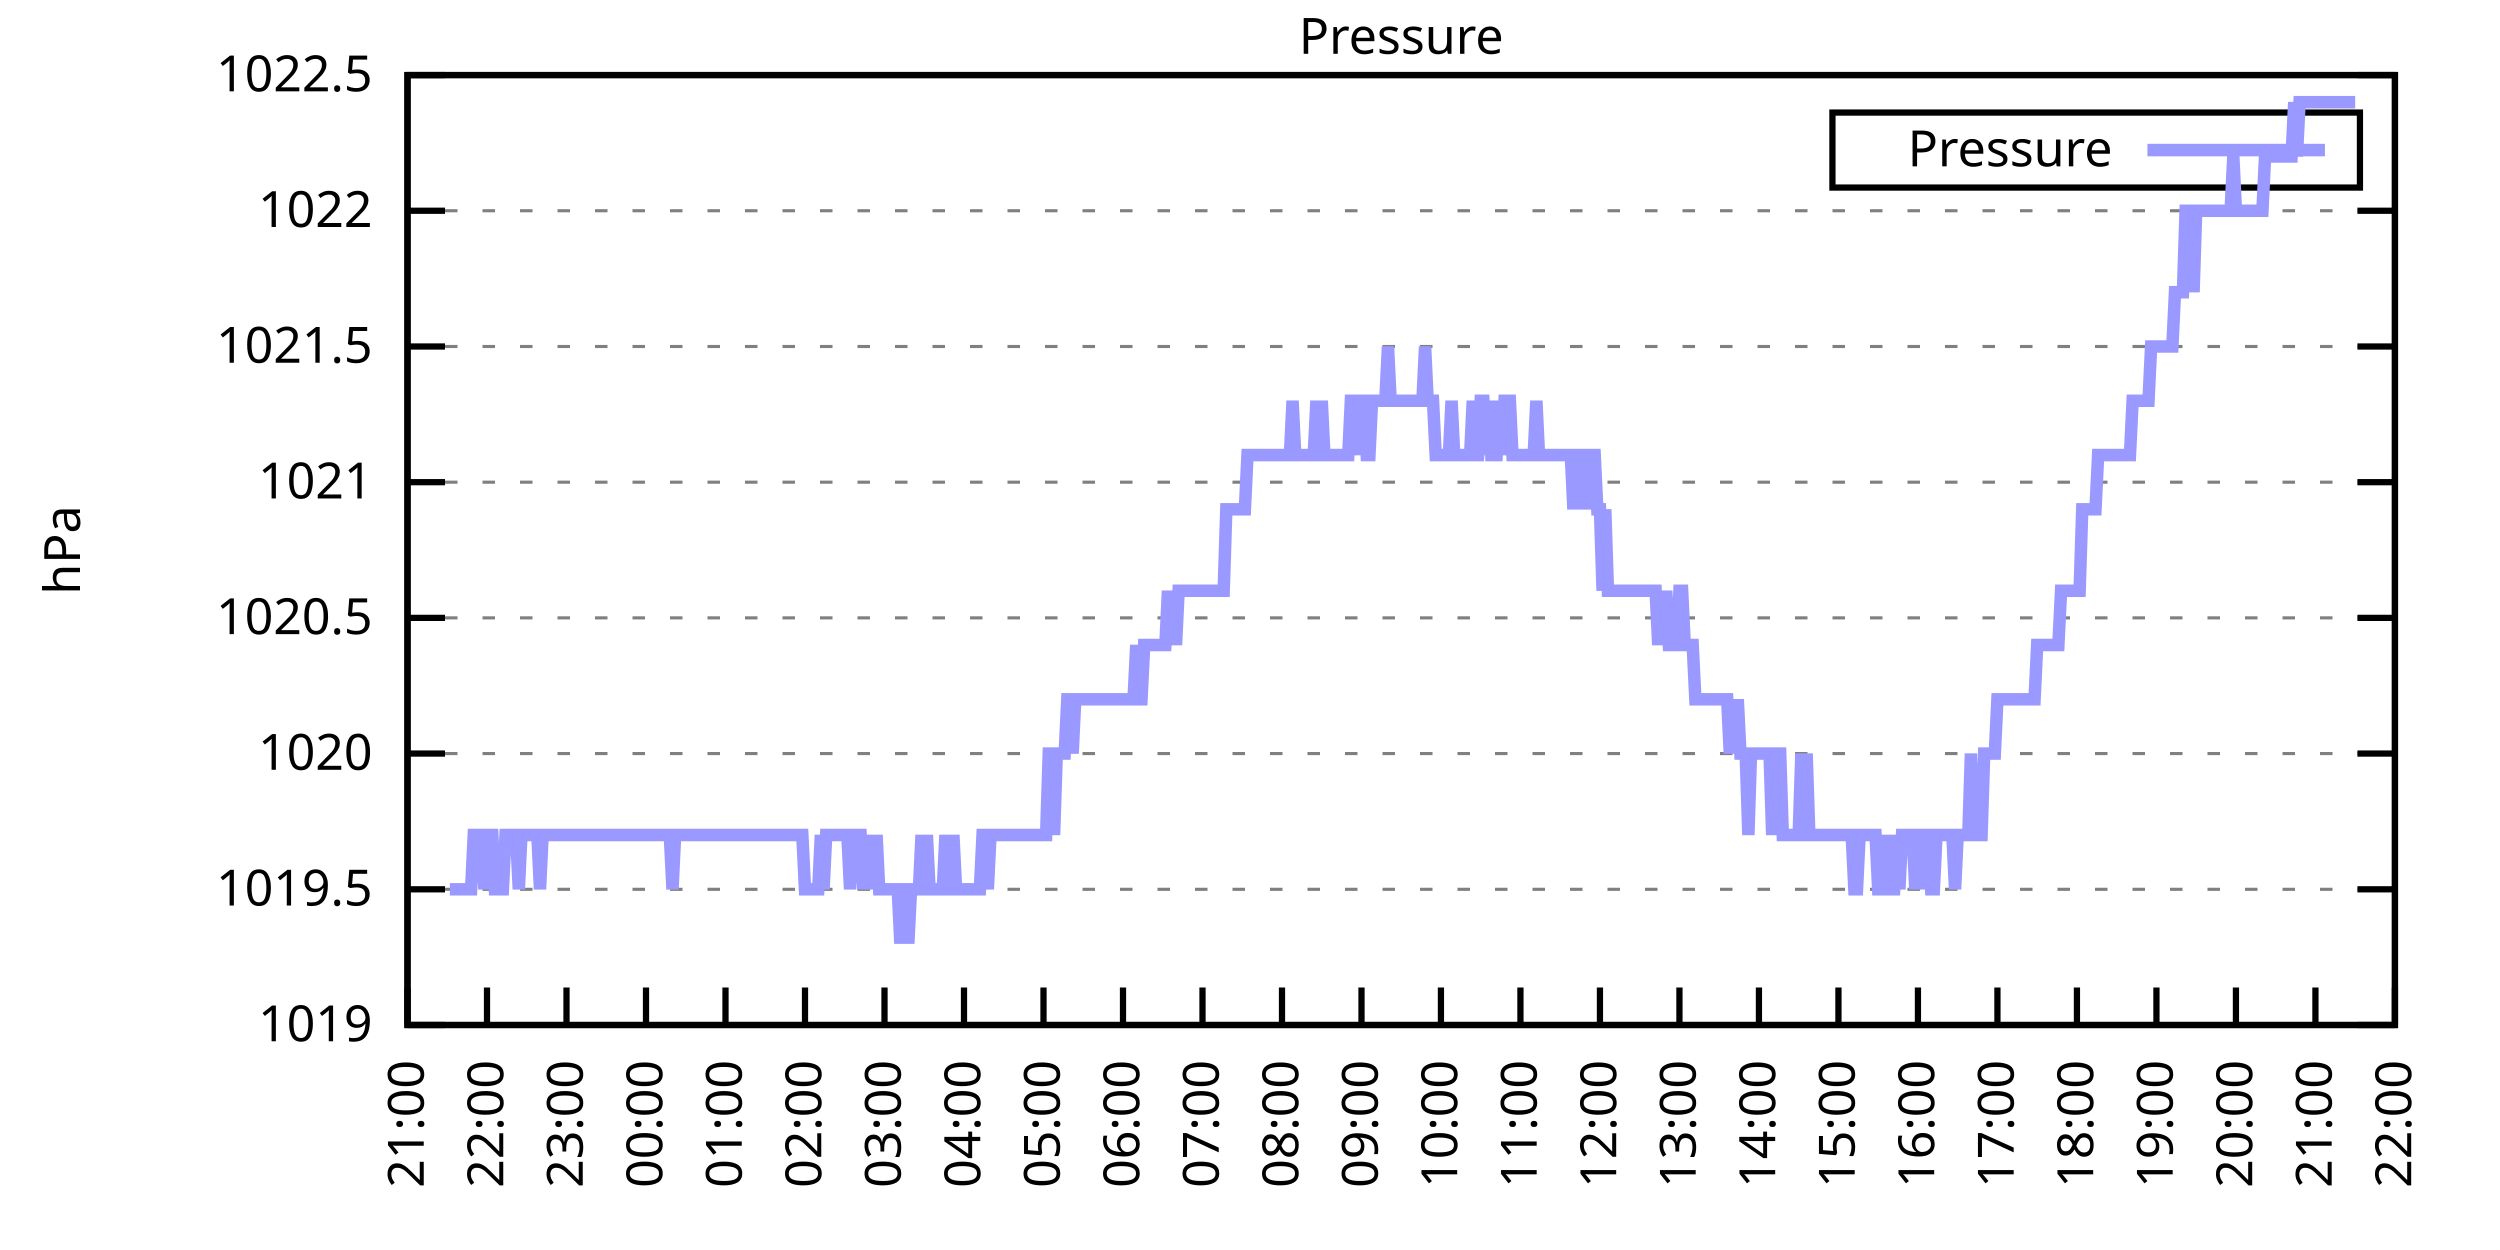
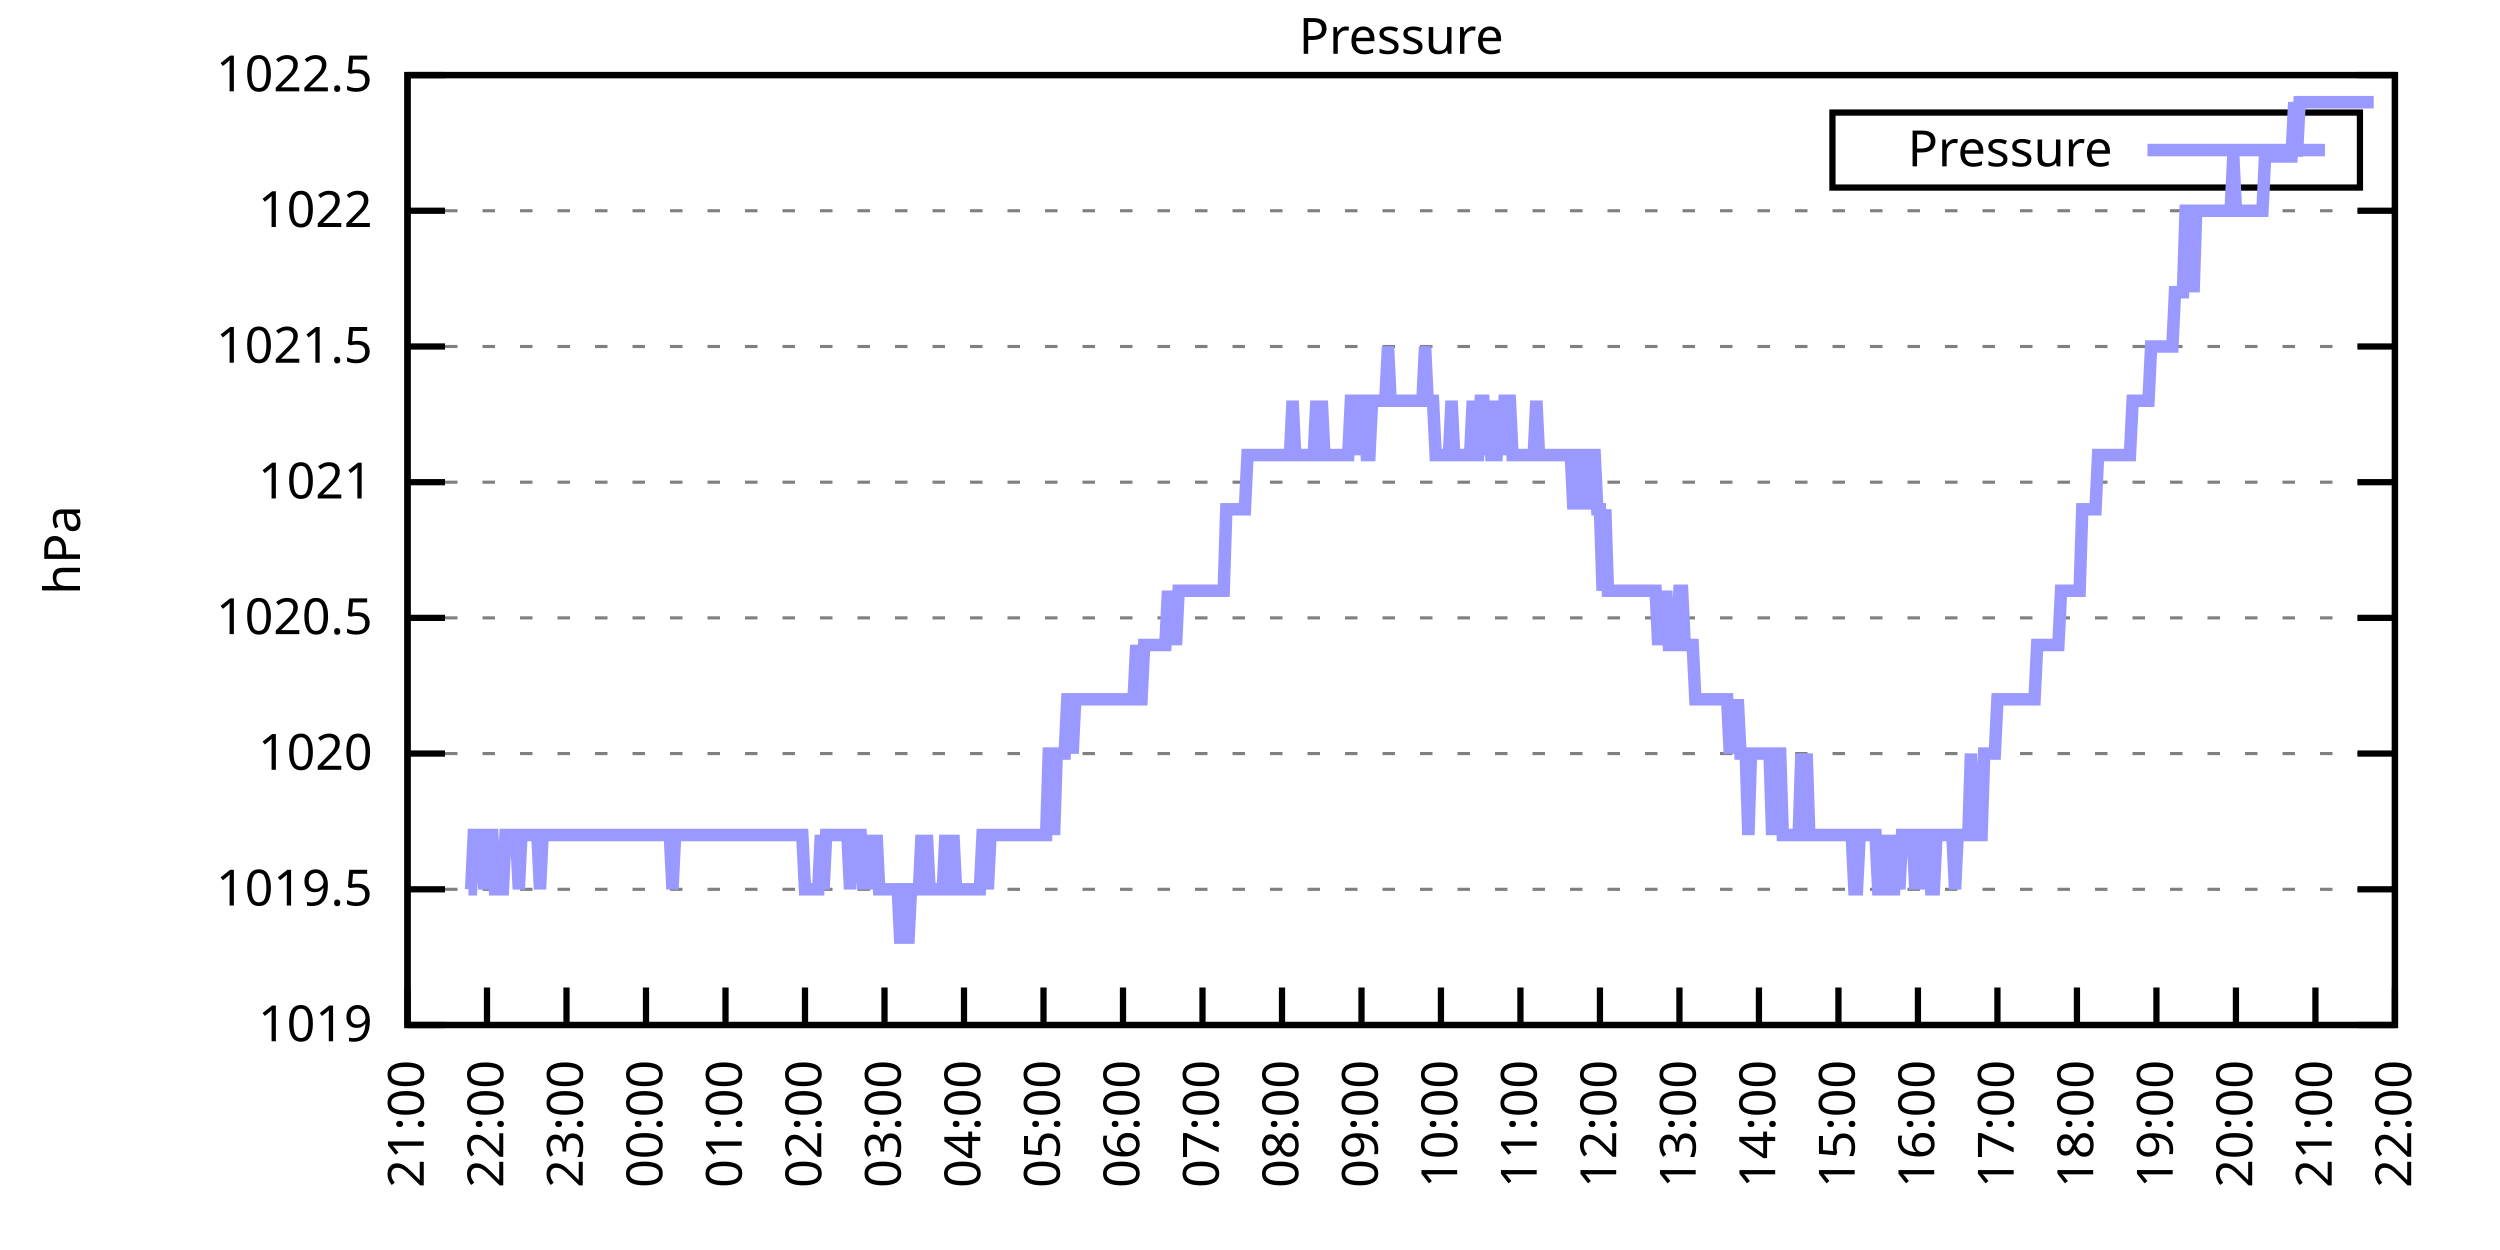
<svg xmlns="http://www.w3.org/2000/svg" xmlns:xlink="http://www.w3.org/1999/xlink" width="400" height="200" viewBox="0 0 400 200">
  <g id="gnuplot_canvas">
    <rect x="0" y="0" width="400" height="200" fill="none" />
    <defs>
      <circle id="gpDot" r="0.5" stroke-width="0.5" stroke="currentColor" />
      <path id="gpPt0" stroke-width="0.333" stroke="currentColor" d="M-1,0 h2 M0,-1 v2" />
      <path id="gpPt1" stroke-width="0.333" stroke="currentColor" d="M-1,-1 L1,1 M1,-1 L-1,1" />
      <path id="gpPt2" stroke-width="0.333" stroke="currentColor" d="M-1,0 L1,0 M0,-1 L0,1 M-1,-1 L1,1 M-1,1 L1,-1" />
      <rect id="gpPt3" stroke-width="0.333" stroke="currentColor" x="-1" y="-1" width="2" height="2" />
      <rect id="gpPt4" stroke-width="0.333" stroke="currentColor" fill="currentColor" x="-1" y="-1" width="2" height="2" />
      <circle id="gpPt5" stroke-width="0.333" stroke="currentColor" cx="0" cy="0" r="1" />
      <use xlink:href="#gpPt5" id="gpPt6" fill="currentColor" stroke="none" />
      <path id="gpPt7" stroke-width="0.333" stroke="currentColor" d="M0,-1.33 L-1.33,0.67 L1.33,0.67 z" />
      <use xlink:href="#gpPt7" id="gpPt8" fill="currentColor" stroke="none" />
      <use xlink:href="#gpPt7" id="gpPt9" stroke="currentColor" transform="rotate(180)" />
      <use xlink:href="#gpPt9" id="gpPt10" fill="currentColor" stroke="none" />
      <use xlink:href="#gpPt3" id="gpPt11" stroke="currentColor" transform="rotate(45)" />
      <use xlink:href="#gpPt11" id="gpPt12" fill="currentColor" stroke="none" />
      <path id="gpPt13" stroke-width="0.333" stroke="currentColor" d="M0,1.330 L1.265,0.411 L0.782,-1.067 L-0.782,-1.076 L-1.265,0.411 z" />
      <use xlink:href="#gpPt13" id="gpPt14" fill="currentColor" stroke="none" />
      <filter id="textbox" filterUnits="objectBoundingBox" x="0" y="0" height="1" width="1">
        <feFlood flood-color="white" flood-opacity="1" result="bgnd" />
        <feComposite in="SourceGraphic" in2="bgnd" operator="atop" />
      </filter>
      <filter id="greybox" filterUnits="objectBoundingBox" x="0" y="0" height="1" width="1">
        <feFlood flood-color="lightgrey" flood-opacity="1" result="grey" />
        <feComposite in="SourceGraphic" in2="grey" operator="atop" />
      </filter>
    </defs>
    <g fill="none" color="white" stroke="currentColor" stroke-width="1.00" stroke-linecap="butt" stroke-linejoin="miter">
</g>
    <g fill="none" color="black" stroke="currentColor" stroke-width="1.00" stroke-linecap="butt" stroke-linejoin="miter">
      <g stroke="none" shape-rendering="crispEdges">
        <polygon fill="rgb(255, 255, 255)" points="65.20,164.00 383.18,164.00 383.18,12.02 65.20,12.02 " />
      </g>
    </g>
    <g fill="none" color="black" stroke="currentColor" stroke-width="1.00" stroke-linecap="butt" stroke-linejoin="miter">
</g>
    <g fill="none" color="black" stroke="black" stroke-width="0.50" stroke-linecap="butt" stroke-linejoin="miter">
</g>
    <g fill="none" color="gray" stroke="currentColor" stroke-width="0.50" stroke-linecap="butt" stroke-linejoin="miter">
      <path stroke="gray" stroke-dasharray="2,4" class="gridline" d="M65.20,164.00 L383.19,164.00  " />
    </g>
    <g fill="none" color="gray" stroke="gray" stroke-width="1.00" stroke-linecap="butt" stroke-linejoin="miter">
</g>
    <g fill="none" color="black" stroke="currentColor" stroke-width="1.00" stroke-linecap="butt" stroke-linejoin="miter">
      <path stroke="black" d="M65.20,164.00 L71.20,164.00 M383.19,164.00 L377.19,164.00  " />
      <g transform="translate(59.60,166.60)" stroke="none" fill="black" font-family="Sans" font-size="8.00" text-anchor="end">
        <text>
          <tspan font-family="Sans"> 1019</tspan>
        </text>
      </g>
    </g>
    <g fill="none" color="black" stroke="currentColor" stroke-width="1.00" stroke-linecap="butt" stroke-linejoin="miter">
</g>
    <g fill="none" color="black" stroke="black" stroke-width="0.50" stroke-linecap="butt" stroke-linejoin="miter">
</g>
    <g fill="none" color="gray" stroke="currentColor" stroke-width="0.50" stroke-linecap="butt" stroke-linejoin="miter">
      <path stroke="gray" stroke-dasharray="2,4" class="gridline" d="M65.20,142.29 L383.19,142.29  " />
    </g>
    <g fill="none" color="gray" stroke="gray" stroke-width="1.00" stroke-linecap="butt" stroke-linejoin="miter">
</g>
    <g fill="none" color="black" stroke="currentColor" stroke-width="1.00" stroke-linecap="butt" stroke-linejoin="miter">
      <path stroke="black" d="M65.20,142.29 L71.20,142.29 M383.19,142.29 L377.19,142.29  " />
      <g transform="translate(59.60,144.89)" stroke="none" fill="black" font-family="Sans" font-size="8.00" text-anchor="end">
        <text>
          <tspan font-family="Sans"> 1019.5</tspan>
        </text>
      </g>
    </g>
    <g fill="none" color="black" stroke="currentColor" stroke-width="1.00" stroke-linecap="butt" stroke-linejoin="miter">
</g>
    <g fill="none" color="black" stroke="black" stroke-width="0.50" stroke-linecap="butt" stroke-linejoin="miter">
</g>
    <g fill="none" color="gray" stroke="currentColor" stroke-width="0.50" stroke-linecap="butt" stroke-linejoin="miter">
      <path stroke="gray" stroke-dasharray="2,4" class="gridline" d="M65.20,120.57 L383.19,120.57  " />
    </g>
    <g fill="none" color="gray" stroke="gray" stroke-width="1.00" stroke-linecap="butt" stroke-linejoin="miter">
</g>
    <g fill="none" color="black" stroke="currentColor" stroke-width="1.00" stroke-linecap="butt" stroke-linejoin="miter">
      <path stroke="black" d="M65.20,120.57 L71.20,120.57 M383.19,120.57 L377.19,120.57  " />
      <g transform="translate(59.60,123.17)" stroke="none" fill="black" font-family="Sans" font-size="8.00" text-anchor="end">
        <text>
          <tspan font-family="Sans"> 1020</tspan>
        </text>
      </g>
    </g>
    <g fill="none" color="black" stroke="currentColor" stroke-width="1.00" stroke-linecap="butt" stroke-linejoin="miter">
</g>
    <g fill="none" color="black" stroke="black" stroke-width="0.50" stroke-linecap="butt" stroke-linejoin="miter">
</g>
    <g fill="none" color="gray" stroke="currentColor" stroke-width="0.50" stroke-linecap="butt" stroke-linejoin="miter">
      <path stroke="gray" stroke-dasharray="2,4" class="gridline" d="M65.20,98.86 L383.19,98.86  " />
    </g>
    <g fill="none" color="gray" stroke="gray" stroke-width="1.00" stroke-linecap="butt" stroke-linejoin="miter">
</g>
    <g fill="none" color="black" stroke="currentColor" stroke-width="1.00" stroke-linecap="butt" stroke-linejoin="miter">
      <path stroke="black" d="M65.20,98.86 L71.20,98.86 M383.19,98.86 L377.19,98.86  " />
      <g transform="translate(59.60,101.46)" stroke="none" fill="black" font-family="Sans" font-size="8.00" text-anchor="end">
        <text>
          <tspan font-family="Sans"> 1020.5</tspan>
        </text>
      </g>
    </g>
    <g fill="none" color="black" stroke="currentColor" stroke-width="1.00" stroke-linecap="butt" stroke-linejoin="miter">
</g>
    <g fill="none" color="black" stroke="black" stroke-width="0.50" stroke-linecap="butt" stroke-linejoin="miter">
</g>
    <g fill="none" color="gray" stroke="currentColor" stroke-width="0.50" stroke-linecap="butt" stroke-linejoin="miter">
      <path stroke="gray" stroke-dasharray="2,4" class="gridline" d="M65.20,77.15 L383.19,77.15  " />
    </g>
    <g fill="none" color="gray" stroke="gray" stroke-width="1.00" stroke-linecap="butt" stroke-linejoin="miter">
</g>
    <g fill="none" color="black" stroke="currentColor" stroke-width="1.00" stroke-linecap="butt" stroke-linejoin="miter">
      <path stroke="black" d="M65.20,77.15 L71.20,77.15 M383.19,77.15 L377.19,77.15  " />
      <g transform="translate(59.60,79.75)" stroke="none" fill="black" font-family="Sans" font-size="8.00" text-anchor="end">
        <text>
          <tspan font-family="Sans"> 1021</tspan>
        </text>
      </g>
    </g>
    <g fill="none" color="black" stroke="currentColor" stroke-width="1.00" stroke-linecap="butt" stroke-linejoin="miter">
</g>
    <g fill="none" color="black" stroke="black" stroke-width="0.50" stroke-linecap="butt" stroke-linejoin="miter">
</g>
    <g fill="none" color="gray" stroke="currentColor" stroke-width="0.50" stroke-linecap="butt" stroke-linejoin="miter">
      <path stroke="gray" stroke-dasharray="2,4" class="gridline" d="M65.20,55.44 L383.19,55.44  " />
    </g>
    <g fill="none" color="gray" stroke="gray" stroke-width="1.00" stroke-linecap="butt" stroke-linejoin="miter">
</g>
    <g fill="none" color="black" stroke="currentColor" stroke-width="1.00" stroke-linecap="butt" stroke-linejoin="miter">
      <path stroke="black" d="M65.20,55.44 L71.20,55.44 M383.19,55.44 L377.19,55.44  " />
      <g transform="translate(59.60,58.04)" stroke="none" fill="black" font-family="Sans" font-size="8.00" text-anchor="end">
        <text>
          <tspan font-family="Sans"> 1021.5</tspan>
        </text>
      </g>
    </g>
    <g fill="none" color="black" stroke="currentColor" stroke-width="1.00" stroke-linecap="butt" stroke-linejoin="miter">
</g>
    <g fill="none" color="black" stroke="black" stroke-width="0.50" stroke-linecap="butt" stroke-linejoin="miter">
</g>
    <g fill="none" color="gray" stroke="currentColor" stroke-width="0.50" stroke-linecap="butt" stroke-linejoin="miter">
      <path stroke="gray" stroke-dasharray="2,4" class="gridline" d="M65.20,33.72 L383.19,33.72  " />
    </g>
    <g fill="none" color="gray" stroke="gray" stroke-width="1.00" stroke-linecap="butt" stroke-linejoin="miter">
</g>
    <g fill="none" color="black" stroke="currentColor" stroke-width="1.00" stroke-linecap="butt" stroke-linejoin="miter">
      <path stroke="black" d="M65.20,33.72 L71.20,33.72 M383.19,33.72 L377.19,33.72  " />
      <g transform="translate(59.60,36.32)" stroke="none" fill="black" font-family="Sans" font-size="8.00" text-anchor="end">
        <text>
          <tspan font-family="Sans"> 1022</tspan>
        </text>
      </g>
    </g>
    <g fill="none" color="black" stroke="currentColor" stroke-width="1.00" stroke-linecap="butt" stroke-linejoin="miter">
</g>
    <g fill="none" color="black" stroke="black" stroke-width="0.50" stroke-linecap="butt" stroke-linejoin="miter">
</g>
    <g fill="none" color="gray" stroke="currentColor" stroke-width="0.50" stroke-linecap="butt" stroke-linejoin="miter">
      <path stroke="gray" stroke-dasharray="2,4" class="gridline" d="M65.20,12.01 L383.19,12.01  " />
    </g>
    <g fill="none" color="gray" stroke="gray" stroke-width="1.00" stroke-linecap="butt" stroke-linejoin="miter">
</g>
    <g fill="none" color="black" stroke="currentColor" stroke-width="1.00" stroke-linecap="butt" stroke-linejoin="miter">
      <path stroke="black" d="M65.20,12.01 L71.20,12.01 M383.19,12.01 L377.19,12.01  " />
      <g transform="translate(59.60,14.61)" stroke="none" fill="black" font-family="Sans" font-size="8.00" text-anchor="end">
        <text>
          <tspan font-family="Sans"> 1022.5</tspan>
        </text>
      </g>
    </g>
    <g fill="none" color="black" stroke="currentColor" stroke-width="1.00" stroke-linecap="butt" stroke-linejoin="miter">
      <path stroke="black" d="M65.20,164.00 L65.20,158.00  " />
      <g transform="translate(67.80,169.60) rotate(270.00)" stroke="none" fill="black" font-family="Sans" font-size="8.00" text-anchor="end">
        <text>
          <tspan font-family="Sans">21:00</tspan>
        </text>
      </g>
    </g>
    <g fill="none" color="black" stroke="currentColor" stroke-width="1.00" stroke-linecap="butt" stroke-linejoin="miter">
      <path stroke="black" d="M77.92,164.00 L77.92,158.00  " />
      <g transform="translate(80.52,169.60) rotate(270.00)" stroke="none" fill="black" font-family="Sans" font-size="8.00" text-anchor="end">
        <text>
          <tspan font-family="Sans">22:00</tspan>
        </text>
      </g>
    </g>
    <g fill="none" color="black" stroke="currentColor" stroke-width="1.00" stroke-linecap="butt" stroke-linejoin="miter">
      <path stroke="black" d="M90.64,164.00 L90.64,158.00  " />
      <g transform="translate(93.24,169.60) rotate(270.00)" stroke="none" fill="black" font-family="Sans" font-size="8.00" text-anchor="end">
        <text>
          <tspan font-family="Sans">23:00</tspan>
        </text>
      </g>
    </g>
    <g fill="none" color="black" stroke="currentColor" stroke-width="1.00" stroke-linecap="butt" stroke-linejoin="miter">
      <path stroke="black" d="M103.36,164.00 L103.36,158.00  " />
      <g transform="translate(105.96,169.60) rotate(270.00)" stroke="none" fill="black" font-family="Sans" font-size="8.00" text-anchor="end">
        <text>
          <tspan font-family="Sans">00:00</tspan>
        </text>
      </g>
    </g>
    <g fill="none" color="black" stroke="currentColor" stroke-width="1.00" stroke-linecap="butt" stroke-linejoin="miter">
      <path stroke="black" d="M116.08,164.00 L116.08,158.00  " />
      <g transform="translate(118.68,169.60) rotate(270.00)" stroke="none" fill="black" font-family="Sans" font-size="8.00" text-anchor="end">
        <text>
          <tspan font-family="Sans">01:00</tspan>
        </text>
      </g>
    </g>
    <g fill="none" color="black" stroke="currentColor" stroke-width="1.00" stroke-linecap="butt" stroke-linejoin="miter">
      <path stroke="black" d="M128.80,164.00 L128.80,158.00  " />
      <g transform="translate(131.40,169.60) rotate(270.00)" stroke="none" fill="black" font-family="Sans" font-size="8.00" text-anchor="end">
        <text>
          <tspan font-family="Sans">02:00</tspan>
        </text>
      </g>
    </g>
    <g fill="none" color="black" stroke="currentColor" stroke-width="1.00" stroke-linecap="butt" stroke-linejoin="miter">
      <path stroke="black" d="M141.52,164.00 L141.52,158.00  " />
      <g transform="translate(144.12,169.60) rotate(270.00)" stroke="none" fill="black" font-family="Sans" font-size="8.00" text-anchor="end">
        <text>
          <tspan font-family="Sans">03:00</tspan>
        </text>
      </g>
    </g>
    <g fill="none" color="black" stroke="currentColor" stroke-width="1.00" stroke-linecap="butt" stroke-linejoin="miter">
      <path stroke="black" d="M154.24,164.00 L154.24,158.00  " />
      <g transform="translate(156.84,169.60) rotate(270.00)" stroke="none" fill="black" font-family="Sans" font-size="8.00" text-anchor="end">
        <text>
          <tspan font-family="Sans">04:00</tspan>
        </text>
      </g>
    </g>
    <g fill="none" color="black" stroke="currentColor" stroke-width="1.00" stroke-linecap="butt" stroke-linejoin="miter">
      <path stroke="black" d="M166.96,164.00 L166.96,158.00  " />
      <g transform="translate(169.56,169.60) rotate(270.00)" stroke="none" fill="black" font-family="Sans" font-size="8.00" text-anchor="end">
        <text>
          <tspan font-family="Sans">05:00</tspan>
        </text>
      </g>
    </g>
    <g fill="none" color="black" stroke="currentColor" stroke-width="1.00" stroke-linecap="butt" stroke-linejoin="miter">
      <path stroke="black" d="M179.68,164.00 L179.68,158.00  " />
      <g transform="translate(182.28,169.60) rotate(270.00)" stroke="none" fill="black" font-family="Sans" font-size="8.00" text-anchor="end">
        <text>
          <tspan font-family="Sans">06:00</tspan>
        </text>
      </g>
    </g>
    <g fill="none" color="black" stroke="currentColor" stroke-width="1.00" stroke-linecap="butt" stroke-linejoin="miter">
      <path stroke="black" d="M192.40,164.00 L192.40,158.00  " />
      <g transform="translate(195.00,169.60) rotate(270.00)" stroke="none" fill="black" font-family="Sans" font-size="8.00" text-anchor="end">
        <text>
          <tspan font-family="Sans">07:00</tspan>
        </text>
      </g>
    </g>
    <g fill="none" color="black" stroke="currentColor" stroke-width="1.00" stroke-linecap="butt" stroke-linejoin="miter">
      <path stroke="black" d="M205.12,164.00 L205.12,158.00  " />
      <g transform="translate(207.72,169.60) rotate(270.00)" stroke="none" fill="black" font-family="Sans" font-size="8.00" text-anchor="end">
        <text>
          <tspan font-family="Sans">08:00</tspan>
        </text>
      </g>
    </g>
    <g fill="none" color="black" stroke="currentColor" stroke-width="1.00" stroke-linecap="butt" stroke-linejoin="miter">
      <path stroke="black" d="M217.84,164.00 L217.84,158.00  " />
      <g transform="translate(220.44,169.60) rotate(270.00)" stroke="none" fill="black" font-family="Sans" font-size="8.00" text-anchor="end">
        <text>
          <tspan font-family="Sans">09:00</tspan>
        </text>
      </g>
    </g>
    <g fill="none" color="black" stroke="currentColor" stroke-width="1.00" stroke-linecap="butt" stroke-linejoin="miter">
      <path stroke="black" d="M230.55,164.00 L230.55,158.00  " />
      <g transform="translate(233.15,169.60) rotate(270.00)" stroke="none" fill="black" font-family="Sans" font-size="8.00" text-anchor="end">
        <text>
          <tspan font-family="Sans">10:00</tspan>
        </text>
      </g>
    </g>
    <g fill="none" color="black" stroke="currentColor" stroke-width="1.00" stroke-linecap="butt" stroke-linejoin="miter">
      <path stroke="black" d="M243.27,164.00 L243.27,158.00  " />
      <g transform="translate(245.87,169.60) rotate(270.00)" stroke="none" fill="black" font-family="Sans" font-size="8.00" text-anchor="end">
        <text>
          <tspan font-family="Sans">11:00</tspan>
        </text>
      </g>
    </g>
    <g fill="none" color="black" stroke="currentColor" stroke-width="1.00" stroke-linecap="butt" stroke-linejoin="miter">
      <path stroke="black" d="M255.99,164.00 L255.99,158.00  " />
      <g transform="translate(258.59,169.60) rotate(270.00)" stroke="none" fill="black" font-family="Sans" font-size="8.00" text-anchor="end">
        <text>
          <tspan font-family="Sans">12:00</tspan>
        </text>
      </g>
    </g>
    <g fill="none" color="black" stroke="currentColor" stroke-width="1.00" stroke-linecap="butt" stroke-linejoin="miter">
      <path stroke="black" d="M268.71,164.00 L268.71,158.00  " />
      <g transform="translate(271.31,169.60) rotate(270.00)" stroke="none" fill="black" font-family="Sans" font-size="8.00" text-anchor="end">
        <text>
          <tspan font-family="Sans">13:00</tspan>
        </text>
      </g>
    </g>
    <g fill="none" color="black" stroke="currentColor" stroke-width="1.00" stroke-linecap="butt" stroke-linejoin="miter">
      <path stroke="black" d="M281.43,164.00 L281.43,158.00  " />
      <g transform="translate(284.03,169.60) rotate(270.00)" stroke="none" fill="black" font-family="Sans" font-size="8.00" text-anchor="end">
        <text>
          <tspan font-family="Sans">14:00</tspan>
        </text>
      </g>
    </g>
    <g fill="none" color="black" stroke="currentColor" stroke-width="1.00" stroke-linecap="butt" stroke-linejoin="miter">
      <path stroke="black" d="M294.15,164.00 L294.15,158.00  " />
      <g transform="translate(296.75,169.60) rotate(270.00)" stroke="none" fill="black" font-family="Sans" font-size="8.00" text-anchor="end">
        <text>
          <tspan font-family="Sans">15:00</tspan>
        </text>
      </g>
    </g>
    <g fill="none" color="black" stroke="currentColor" stroke-width="1.00" stroke-linecap="butt" stroke-linejoin="miter">
      <path stroke="black" d="M306.87,164.00 L306.87,158.00  " />
      <g transform="translate(309.47,169.60) rotate(270.00)" stroke="none" fill="black" font-family="Sans" font-size="8.00" text-anchor="end">
        <text>
          <tspan font-family="Sans">16:00</tspan>
        </text>
      </g>
    </g>
    <g fill="none" color="black" stroke="currentColor" stroke-width="1.00" stroke-linecap="butt" stroke-linejoin="miter">
      <path stroke="black" d="M319.59,164.00 L319.59,158.00  " />
      <g transform="translate(322.19,169.60) rotate(270.00)" stroke="none" fill="black" font-family="Sans" font-size="8.00" text-anchor="end">
        <text>
          <tspan font-family="Sans">17:00</tspan>
        </text>
      </g>
    </g>
    <g fill="none" color="black" stroke="currentColor" stroke-width="1.00" stroke-linecap="butt" stroke-linejoin="miter">
      <path stroke="black" d="M332.31,164.00 L332.31,158.00  " />
      <g transform="translate(334.91,169.60) rotate(270.00)" stroke="none" fill="black" font-family="Sans" font-size="8.00" text-anchor="end">
        <text>
          <tspan font-family="Sans">18:00</tspan>
        </text>
      </g>
    </g>
    <g fill="none" color="black" stroke="currentColor" stroke-width="1.00" stroke-linecap="butt" stroke-linejoin="miter">
      <path stroke="black" d="M345.03,164.00 L345.03,158.00  " />
      <g transform="translate(347.63,169.60) rotate(270.00)" stroke="none" fill="black" font-family="Sans" font-size="8.00" text-anchor="end">
        <text>
          <tspan font-family="Sans">19:00</tspan>
        </text>
      </g>
    </g>
    <g fill="none" color="black" stroke="currentColor" stroke-width="1.00" stroke-linecap="butt" stroke-linejoin="miter">
      <path stroke="black" d="M357.75,164.00 L357.75,158.00  " />
      <g transform="translate(360.35,169.60) rotate(270.00)" stroke="none" fill="black" font-family="Sans" font-size="8.00" text-anchor="end">
        <text>
          <tspan font-family="Sans">20:00</tspan>
        </text>
      </g>
    </g>
    <g fill="none" color="black" stroke="currentColor" stroke-width="1.00" stroke-linecap="butt" stroke-linejoin="miter">
      <path stroke="black" d="M370.47,164.00 L370.47,158.00  " />
      <g transform="translate(373.07,169.60) rotate(270.00)" stroke="none" fill="black" font-family="Sans" font-size="8.00" text-anchor="end">
        <text>
          <tspan font-family="Sans">21:00</tspan>
        </text>
      </g>
    </g>
    <g fill="none" color="black" stroke="currentColor" stroke-width="1.00" stroke-linecap="butt" stroke-linejoin="miter">
      <path stroke="black" d="M383.19,164.00 L383.19,158.00  " />
      <g transform="translate(385.79,169.60) rotate(270.00)" stroke="none" fill="black" font-family="Sans" font-size="8.00" text-anchor="end">
        <text>
          <tspan font-family="Sans">22:00</tspan>
        </text>
      </g>
    </g>
    <g fill="none" color="black" stroke="currentColor" stroke-width="1.00" stroke-linecap="butt" stroke-linejoin="miter">
</g>
    <g fill="none" color="black" stroke="currentColor" stroke-width="1.00" stroke-linecap="butt" stroke-linejoin="miter">
      <path stroke="black" d="M65.20,12.01 L65.20,164.00 L383.19,164.00 L383.19,12.01 L65.20,12.01 Z  " />
    </g>
    <g fill="none" color="black" stroke="currentColor" stroke-width="1.00" stroke-linecap="butt" stroke-linejoin="miter">
</g>
    <g fill="none" color="black" stroke="currentColor" stroke-width="1.00" stroke-linecap="butt" stroke-linejoin="miter">
      <path stroke="black" d="M293.19,30.01 L293.19,18.01 L377.59,18.01 L377.59,30.01 L293.19,30.01 Z  " />
    </g>
    <g id="Pressure_plot_1">
      <g fill="none" color="white" stroke="black" stroke-width="2.00" stroke-linecap="butt" stroke-linejoin="miter">
</g>
      <g fill="none" color="black" stroke="currentColor" stroke-width="2.00" stroke-linecap="butt" stroke-linejoin="miter">
        <g transform="translate(337.99,26.61)" stroke="none" fill="black" font-family="Sans" font-size="8.00" text-anchor="end">
          <text>
            <tspan font-family="Sans">Pressure</tspan>
          </text>
        </g>
      </g>
      <g fill="none" color="black" stroke="currentColor" stroke-width="2.00" stroke-linecap="butt" stroke-linejoin="miter">
-         <path stroke="rgb(153, 153, 255)" d="M343.59,24.01 L371.99,24.01 M71.98,142.29 L72.41,142.29 L72.83,142.29 L73.26,142.29 L73.68,142.29 L74.10,142.29   L74.53,142.29 L74.95,142.29 L75.38,142.29 L75.80,133.60 L76.22,133.60 L76.65,133.60 L77.07,133.60 L77.50,142.29   L77.92,133.60 L78.34,133.60 L78.77,133.60 L79.19,142.29 L79.62,142.29 L80.04,142.29 L80.46,142.29 L80.89,133.60   L81.31,133.60 L81.74,133.60 L82.16,133.60 L82.58,133.60 L83.01,142.29 L83.43,133.60 L83.86,133.60 L84.28,133.60   L84.70,133.60 L85.13,133.60 L85.55,133.60 L85.98,133.60 L86.40,142.29 L86.82,133.60 L87.25,133.60 L87.67,133.60   L88.10,133.60 L88.52,133.60 L88.94,133.60 L89.37,133.60 L89.79,133.60 L90.22,133.60 L90.64,133.60 L91.06,133.60   L91.49,133.60 L91.91,133.60 L92.34,133.60 L92.76,133.60 L93.18,133.60 L93.61,133.60 L94.03,133.60 L94.46,133.60   L94.88,133.60 L95.30,133.60 L95.73,133.60 L96.15,133.60 L96.58,133.60 L97.00,133.60 L97.42,133.60 L97.85,133.60   L98.27,133.60 L98.69,133.60 L99.12,133.60 L99.54,133.60 L99.97,133.60 L100.39,133.60 L100.81,133.60 L101.24,133.60   L101.66,133.60 L102.09,133.60 L102.51,133.60 L102.93,133.60 L103.36,133.60 L103.78,133.60 L104.21,133.60 L104.63,133.60   L105.05,133.60 L105.48,133.60 L105.90,133.60 L106.33,133.60 L106.75,133.60 L107.17,133.60 L107.60,142.29 L108.02,133.60   L108.45,133.60 L108.87,133.60 L109.29,133.60 L109.72,133.60 L110.14,133.60 L110.57,133.60 L110.99,133.60 L111.41,133.60   L111.84,133.60 L112.26,133.60 L112.69,133.60 L113.11,133.60 L113.53,133.60 L113.96,133.60 L114.38,133.60 L114.81,133.60   L115.23,133.60 L115.65,133.60 L116.08,133.60 L116.50,133.60 L116.93,133.60 L117.35,133.60 L117.77,133.60 L118.20,133.60   L118.62,133.60 L119.05,133.60 L119.47,133.60 L119.89,133.60 L120.32,133.60 L120.74,133.60 L121.17,133.60 L121.59,133.60   L122.01,133.60 L122.44,133.60 L122.86,133.60 L123.29,133.60 L123.71,133.60 L124.13,133.60 L124.56,133.60 L124.98,133.60   L125.41,133.60 L125.83,133.60 L126.25,133.60 L126.68,133.60 L127.10,133.60 L127.53,133.60 L127.95,133.60 L128.37,133.60   L128.80,142.29 L129.22,142.29 L129.65,142.29 L130.07,142.29 L130.49,142.29 L130.92,142.29 L131.34,133.60 L131.77,142.29   L132.19,133.60 L132.61,133.60 L133.04,133.60 L133.46,133.60 L133.89,133.60 L134.31,133.60 L134.73,133.60 L135.16,133.60   L135.58,133.60 L136.01,142.29 L136.43,133.60 L136.85,133.60 L137.28,133.60 L137.70,133.60 L138.13,142.29 L138.55,133.60   L138.97,142.29 L139.40,133.60 L139.82,142.29 L140.25,133.60 L140.67,142.29 L141.09,142.29 L141.52,142.29 L141.94,142.29   L142.37,142.29 L142.79,142.29 L143.21,142.29 L143.64,142.29 L144.06,150.97 L144.49,142.29 L144.91,142.29 L145.33,150.97   L145.76,142.29 L146.18,142.29 L146.61,142.29 L147.03,142.29 L147.45,133.60 L147.88,142.29 L148.30,133.60 L148.73,142.29   L149.15,142.29 L149.57,142.29 L150.00,142.29 L150.42,142.29 L150.85,142.29 L151.27,133.60 L151.69,142.29 L152.12,142.29   L152.54,133.60 L152.97,142.29 L153.39,142.29 L153.81,142.29 L154.24,142.29 L154.66,142.29 L155.09,142.29 L155.51,142.29   L155.93,142.29 L156.36,142.29 L156.78,142.29 L157.21,133.60 L157.63,133.60 L158.05,142.29 L158.48,133.60 L158.90,133.60   L159.33,133.60 L159.75,133.60 L160.17,133.60 L160.60,133.60 L161.02,133.60 L161.44,133.60 L161.87,133.60 L162.29,133.60   L162.72,133.60 L163.14,133.60 L163.56,133.60 L163.99,133.60 L164.41,133.60 L164.84,133.60 L165.26,133.60 L165.68,133.60   L166.11,133.60 L166.53,133.60 L166.96,133.60 L167.38,133.60 L167.80,120.57 L168.23,120.57 L168.65,133.60 L169.08,120.57   L169.50,120.57 L169.92,120.57 L170.35,120.57 L170.77,111.89 L171.20,111.89 L171.62,120.57 L172.04,111.89 L172.47,111.89   L172.89,111.89 L173.32,111.89 L173.74,111.89 L174.16,111.89 L174.59,111.89 L175.01,111.89 L175.44,111.89 L175.86,111.89   L176.28,111.89 L176.71,111.89 L177.13,111.89 L177.56,111.89 L177.98,111.89 L178.40,111.89 L178.83,111.89 L179.25,111.89   L179.68,111.89 L180.10,111.89 L180.52,111.89 L180.95,111.89 L181.37,111.89 L181.80,103.20 L182.22,111.89 L182.64,111.89   L183.07,103.20 L183.49,103.20 L183.92,103.20 L184.34,103.20 L184.76,103.20 L185.19,103.20 L185.61,103.20 L186.04,103.20   L186.46,103.20 L186.88,94.52 L187.31,103.20 L187.73,94.52 L188.16,103.20 L188.58,94.52 L189.00,94.52 L189.43,94.52   L189.85,94.52 L190.28,94.52 L190.70,94.52 L191.12,94.52 L191.55,94.52 L191.97,94.52 L192.40,94.52 L192.82,94.52   L193.24,94.52 L193.67,94.52 L194.09,94.52 L194.52,94.52 L194.94,94.52 L195.36,94.52 L195.79,94.52 L196.21,81.49   L196.64,81.49 L197.06,81.49 L197.48,81.49 L197.91,81.49 L198.33,81.49 L198.76,81.49 L199.18,81.49 L199.60,72.81   L200.03,72.81 L200.45,72.81 L200.88,72.81 L201.30,72.81 L201.72,72.81 L202.15,72.81 L202.57,72.81 L203.00,72.81   L203.42,72.81 L203.84,72.81 L204.27,72.81 L204.69,72.81 L205.12,72.81 L205.54,72.81 L205.96,72.81 L206.39,72.81   L206.81,64.12 L207.24,72.81 L207.66,72.81 L208.08,72.81 L208.51,72.81 L208.93,72.81 L209.36,72.81 L209.78,72.81   L210.20,72.81 L210.63,64.12 L211.05,72.81 L211.48,64.12 L211.90,72.81 L212.32,72.81 L212.75,72.81 L213.17,72.81   L213.60,72.81 L214.02,72.81 L214.44,72.81 L214.87,72.81 L215.29,72.81 L215.72,72.81 L216.14,64.12 L216.56,64.12   L216.99,72.81 L217.41,64.12 L217.84,64.12 L218.26,64.12 L218.68,72.81 L219.11,72.81 L219.53,64.12 L219.96,64.12   L220.38,64.12 L220.80,64.12 L221.23,64.12 L221.65,64.12 L222.08,55.44 L222.50,64.12 L222.92,64.12 L223.35,64.12   L223.77,64.12 L224.20,64.12 L224.62,64.12 L225.04,64.12 L225.47,64.12 L225.89,64.12 L226.31,64.12 L226.74,64.12   L227.16,64.12 L227.59,64.12 L228.01,55.44 L228.43,64.12 L228.86,64.12 L229.28,64.12 L229.71,72.81 L230.13,72.81   L230.55,72.81 L230.98,72.81 L231.40,72.81 L231.83,72.81 L232.25,64.12 L232.67,72.81 L233.10,72.81 L233.52,72.81   L233.95,72.81 L234.37,72.81 L234.79,72.81 L235.22,72.81 L235.64,64.12 L236.07,72.81 L236.49,72.81 L236.91,64.12   L237.34,64.12 L237.76,72.81 L238.19,64.12 L238.61,72.81 L239.03,72.81 L239.46,72.81 L239.88,64.12 L240.31,72.81   L240.73,64.12 L241.15,64.12 L241.58,64.12 L242.00,72.81 L242.43,72.81 L242.85,72.81 L243.27,72.81 L243.70,72.81   L244.12,72.81 L244.55,72.81 L244.97,72.81 L245.39,72.81 L245.82,64.12 L246.24,72.81 L246.67,72.81 L247.09,72.81   L247.51,72.81 L247.94,72.81 L248.36,72.81 L248.79,72.81 L249.21,72.81 L249.63,72.81 L250.06,72.81 L250.48,72.81   L250.91,72.81 L251.33,72.81 L251.75,81.49 L252.18,72.81 L252.60,81.49 L253.03,72.81 L253.45,72.81 L253.87,72.81   L254.30,81.49 L254.72,72.81 L255.15,72.81 L255.57,81.49 L255.99,81.49 L256.42,94.52 L256.84,81.49 L257.27,94.52   L257.69,94.52 L258.11,94.52 L258.54,94.52 L258.96,94.52 L259.39,94.52 L259.81,94.52 L260.23,94.52 L260.66,94.52   L261.08,94.52 L261.51,94.52 L261.93,94.52 L262.35,94.52 L262.78,94.52 L263.20,94.52 L263.63,94.52 L264.05,94.52   L264.47,94.52 L264.90,94.52 L265.32,103.20 L265.75,94.52 L266.17,103.20 L266.59,94.52 L267.02,103.20 L267.44,103.20   L267.87,103.20 L268.29,103.20 L268.71,94.52 L269.14,94.52 L269.56,103.20 L269.99,103.20 L270.41,103.20 L270.83,103.20   L271.26,111.89 L271.68,111.89 L272.11,111.89 L272.53,111.89 L272.95,111.89 L273.38,111.89 L273.80,111.89 L274.23,111.89   L274.65,111.89 L275.07,111.89 L275.50,111.89 L275.92,111.89 L276.35,111.89 L276.77,120.57 L277.19,111.89 L277.62,120.57   L278.04,111.89 L278.47,120.57 L278.89,120.57 L279.31,120.57 L279.74,133.60 L280.16,120.57 L280.59,120.57 L281.01,120.57   L281.43,120.57 L281.86,120.57 L282.28,120.57 L282.71,120.57 L283.13,120.57 L283.55,133.60 L283.98,120.57 L284.40,120.57   L284.83,120.57 L285.25,133.60 L285.67,133.60 L286.10,133.60 L286.52,133.60 L286.95,133.60 L287.37,133.60 L287.79,133.60   L288.22,120.57 L288.64,133.60 L289.06,120.57 L289.49,133.60 L289.91,133.60 L290.34,133.60 L290.76,133.60 L291.18,133.60   L291.61,133.60 L292.03,133.60 L292.46,133.60 L292.88,133.60 L293.30,133.60 L293.73,133.60 L294.15,133.60 L294.58,133.60   L295.00,133.60 L295.42,133.60 L295.85,133.60 L296.27,133.60 L296.70,142.29 L297.12,142.29 L297.54,133.60 L297.97,133.60   L298.39,133.60 L298.82,133.60 L299.24,133.60 L299.66,133.60 L300.09,133.60 L300.51,142.29 L300.94,142.29 L301.36,133.60   L301.78,142.29 L302.21,133.60 L302.63,142.29 L303.06,142.29 L303.48,133.60 L303.90,142.29 L304.33,133.60 L304.75,133.60   L305.18,133.60 L305.60,133.60 L306.02,133.60 L306.45,142.29 L306.87,133.60 L307.30,142.29 L307.72,133.60 L308.14,133.60   L308.57,133.60 L308.99,142.29 L309.42,142.29 L309.84,133.60 L310.26,133.60 L310.69,133.60 L311.11,133.60 L311.54,133.60   L311.96,133.60 L312.38,133.60 L312.81,142.29 L313.23,133.60 L313.66,133.60 L314.08,133.60 L314.50,133.60 L314.93,133.60   L315.35,120.57 L315.78,133.60 L316.20,133.60 L316.62,133.60 L317.05,133.60 L317.47,120.57 L317.90,120.57 L318.32,120.57   L318.74,120.57 L319.17,120.57 L319.59,111.89 L320.02,111.89 L320.44,111.89 L320.86,111.89 L321.29,111.89 L321.71,111.89   L322.14,111.89 L322.56,111.89 L322.98,111.89 L323.41,111.89 L323.83,111.89 L324.26,111.89 L324.68,111.89 L325.10,111.89   L325.53,111.89 L325.95,103.20 L326.38,103.20 L326.80,103.20 L327.22,103.20 L327.65,103.20 L328.07,103.20 L328.50,103.20   L328.92,103.20 L329.34,103.20 L329.77,94.52 L330.19,94.52 L330.62,94.52 L331.04,94.52 L331.46,94.52 L331.89,94.52   L332.31,94.52 L332.74,94.52 L333.16,81.49 L333.58,81.49 L334.01,81.49 L334.43,81.49 L334.86,81.49 L335.28,81.49   L335.70,72.81 L336.13,72.81 L336.55,72.81 L336.98,72.81 L337.40,72.81 L337.82,72.81 L338.25,72.81 L338.67,72.81   L339.10,72.81 L339.52,72.81 L339.94,72.81 L340.37,72.81 L340.79,72.81 L341.22,64.12 L341.64,64.12 L342.06,64.12   L342.49,64.12 L342.91,64.12 L343.34,64.12 L343.76,64.12 L344.18,55.44 L344.61,55.44 L345.03,55.44 L345.46,55.44   L345.88,55.44 L346.30,55.44 L346.73,55.44 L347.15,55.44 L347.58,55.44 L348.00,46.75 L348.42,46.75 L348.85,46.75   L349.27,46.75 L349.70,33.72 L350.12,33.72 L350.54,33.72 L350.97,46.75 L351.39,33.72 L351.81,33.72 L352.24,33.72   L352.66,33.72 L353.09,33.72 L353.51,33.72 L353.93,33.72 L354.36,33.72 L354.78,33.72 L355.21,33.72 L355.63,33.72   L356.05,33.72 L356.48,33.72 L356.90,33.72 L357.33,25.04 L357.75,33.72 L358.17,33.72 L358.60,33.72 L359.02,33.72   L359.45,33.72 L359.87,33.72 L360.29,33.72 L360.72,33.72 L361.14,33.72 L361.57,33.72 L361.99,33.72 L362.41,25.04   L362.84,25.04 L363.26,25.04 L363.69,25.04 L364.11,25.04 L364.53,25.04 L364.96,25.04 L365.38,25.04 L365.81,25.04   L366.23,25.04 L366.65,25.04 L367.08,16.35 L367.50,25.04 L367.93,16.35 L368.35,16.35 L368.77,16.35 L369.20,16.35   L369.62,16.35 L370.05,16.35 L370.47,16.35 L370.89,16.35 L371.32,16.35 L371.74,16.35 L372.17,16.35 L372.59,16.35   L373.01,16.35 L373.44,16.35 L373.86,16.35 L374.29,16.35 L374.71,16.35 L375.13,16.35 L375.56,16.35 L375.98,16.35   L376.41,16.35 L376.83,16.35  " />
+         <path stroke="rgb(153, 153, 255)" d="M343.59,24.01 L371.99,24.01 M74.95,142.29 L75.38,142.29 L75.80,133.60 L76.22,133.60 L76.65,133.60 L77.07,133.60   L77.50,142.29 L77.92,133.60 L78.34,133.60 L78.77,133.60 L79.19,142.29 L79.62,142.29 L80.04,142.29 L80.46,142.29   L80.89,133.60 L81.31,133.60 L81.74,133.60 L82.16,133.60 L82.58,133.60 L83.01,142.29 L83.43,133.60 L83.86,133.60   L84.28,133.60 L84.70,133.60 L85.13,133.60 L85.55,133.60 L85.98,133.60 L86.40,142.29 L86.82,133.60 L87.25,133.60   L87.67,133.60 L88.10,133.60 L88.52,133.60 L88.94,133.60 L89.37,133.60 L89.79,133.60 L90.22,133.60 L90.64,133.60   L91.06,133.60 L91.49,133.60 L91.91,133.60 L92.34,133.60 L92.76,133.60 L93.18,133.60 L93.61,133.60 L94.03,133.60   L94.46,133.60 L94.88,133.60 L95.30,133.60 L95.73,133.60 L96.15,133.60 L96.58,133.60 L97.00,133.60 L97.42,133.60   L97.85,133.60 L98.27,133.60 L98.69,133.60 L99.12,133.60 L99.54,133.60 L99.97,133.60 L100.39,133.60 L100.81,133.60   L101.24,133.60 L101.66,133.60 L102.09,133.60 L102.51,133.60 L102.93,133.60 L103.36,133.60 L103.78,133.60 L104.21,133.60   L104.63,133.60 L105.05,133.60 L105.48,133.60 L105.90,133.60 L106.33,133.60 L106.75,133.60 L107.17,133.60 L107.60,142.29   L108.02,133.60 L108.45,133.60 L108.87,133.60 L109.29,133.60 L109.72,133.60 L110.14,133.60 L110.57,133.60 L110.99,133.60   L111.41,133.60 L111.84,133.60 L112.26,133.60 L112.69,133.60 L113.11,133.60 L113.53,133.60 L113.96,133.60 L114.38,133.60   L114.81,133.60 L115.23,133.60 L115.65,133.60 L116.08,133.60 L116.50,133.60 L116.93,133.60 L117.35,133.60 L117.77,133.60   L118.20,133.60 L118.62,133.60 L119.05,133.60 L119.47,133.60 L119.89,133.60 L120.32,133.60 L120.74,133.60 L121.17,133.60   L121.59,133.60 L122.01,133.60 L122.44,133.60 L122.86,133.60 L123.29,133.60 L123.71,133.60 L124.13,133.60 L124.56,133.60   L124.98,133.60 L125.41,133.60 L125.83,133.60 L126.25,133.60 L126.68,133.60 L127.10,133.60 L127.53,133.60 L127.95,133.60   L128.37,133.60 L128.80,142.29 L129.22,142.29 L129.65,142.29 L130.07,142.29 L130.49,142.29 L130.92,142.29 L131.34,133.60   L131.77,142.29 L132.19,133.60 L132.61,133.60 L133.04,133.60 L133.46,133.60 L133.89,133.60 L134.31,133.60 L134.73,133.60   L135.16,133.60 L135.58,133.60 L136.01,142.29 L136.43,133.60 L136.85,133.60 L137.28,133.60 L137.70,133.60 L138.13,142.29   L138.55,133.60 L138.97,142.29 L139.40,133.60 L139.82,142.29 L140.25,133.60 L140.67,142.29 L141.09,142.29 L141.52,142.29   L141.94,142.29 L142.37,142.29 L142.79,142.29 L143.21,142.29 L143.64,142.29 L144.06,150.97 L144.49,142.29 L144.91,142.29   L145.33,150.97 L145.76,142.29 L146.18,142.29 L146.61,142.29 L147.03,142.29 L147.45,133.60 L147.88,142.29 L148.30,133.60   L148.73,142.29 L149.15,142.29 L149.57,142.29 L150.00,142.29 L150.42,142.29 L150.85,142.29 L151.27,133.60 L151.69,142.29   L152.12,142.29 L152.54,133.60 L152.97,142.29 L153.39,142.29 L153.81,142.29 L154.24,142.29 L154.66,142.29 L155.09,142.29   L155.51,142.29 L155.93,142.29 L156.36,142.29 L156.78,142.29 L157.21,133.60 L157.63,133.60 L158.05,142.29 L158.48,133.60   L158.90,133.60 L159.33,133.60 L159.75,133.60 L160.17,133.60 L160.60,133.60 L161.02,133.60 L161.44,133.60 L161.87,133.60   L162.29,133.60 L162.72,133.60 L163.14,133.60 L163.56,133.60 L163.99,133.60 L164.41,133.60 L164.84,133.60 L165.26,133.60   L165.68,133.60 L166.11,133.60 L166.53,133.60 L166.96,133.60 L167.38,133.60 L167.80,120.57 L168.23,120.57 L168.65,133.60   L169.08,120.57 L169.50,120.57 L169.92,120.57 L170.35,120.57 L170.77,111.89 L171.20,111.89 L171.62,120.57 L172.04,111.89   L172.47,111.89 L172.89,111.89 L173.32,111.89 L173.74,111.89 L174.16,111.89 L174.59,111.89 L175.01,111.89 L175.44,111.89   L175.86,111.89 L176.28,111.89 L176.71,111.89 L177.13,111.89 L177.56,111.89 L177.98,111.89 L178.40,111.89 L178.83,111.89   L179.25,111.89 L179.68,111.89 L180.10,111.89 L180.52,111.89 L180.95,111.89 L181.37,111.89 L181.80,103.20 L182.22,111.89   L182.64,111.89 L183.07,103.20 L183.49,103.20 L183.92,103.20 L184.34,103.20 L184.76,103.20 L185.19,103.20 L185.61,103.20   L186.04,103.20 L186.46,103.20 L186.88,94.52 L187.31,103.20 L187.73,94.52 L188.16,103.20 L188.58,94.52 L189.00,94.52   L189.43,94.52 L189.85,94.52 L190.28,94.52 L190.70,94.52 L191.12,94.52 L191.55,94.52 L191.97,94.52 L192.40,94.52   L192.82,94.52 L193.24,94.52 L193.67,94.52 L194.09,94.52 L194.52,94.52 L194.94,94.52 L195.36,94.52 L195.79,94.52   L196.21,81.49 L196.64,81.49 L197.06,81.49 L197.48,81.49 L197.91,81.49 L198.33,81.49 L198.76,81.49 L199.18,81.49   L199.60,72.81 L200.03,72.81 L200.45,72.81 L200.88,72.81 L201.30,72.81 L201.72,72.81 L202.15,72.81 L202.57,72.81   L203.00,72.81 L203.42,72.81 L203.84,72.81 L204.27,72.81 L204.69,72.81 L205.12,72.81 L205.54,72.81 L205.96,72.81   L206.39,72.81 L206.81,64.12 L207.24,72.81 L207.66,72.81 L208.08,72.81 L208.51,72.81 L208.93,72.81 L209.36,72.81   L209.78,72.81 L210.20,72.81 L210.63,64.12 L211.05,72.81 L211.48,64.12 L211.90,72.81 L212.32,72.81 L212.75,72.81   L213.17,72.81 L213.60,72.81 L214.02,72.81 L214.44,72.81 L214.87,72.81 L215.29,72.81 L215.72,72.81 L216.14,64.12   L216.56,64.12 L216.99,72.81 L217.41,64.12 L217.84,64.12 L218.26,64.12 L218.68,72.81 L219.11,72.81 L219.53,64.12   L219.96,64.12 L220.38,64.12 L220.80,64.12 L221.23,64.12 L221.65,64.12 L222.08,55.44 L222.50,64.12 L222.92,64.12   L223.35,64.12 L223.77,64.12 L224.20,64.12 L224.62,64.12 L225.04,64.12 L225.47,64.12 L225.89,64.12 L226.31,64.12   L226.74,64.12 L227.16,64.12 L227.59,64.12 L228.01,55.44 L228.43,64.12 L228.86,64.12 L229.28,64.12 L229.71,72.81   L230.13,72.81 L230.55,72.81 L230.98,72.81 L231.40,72.81 L231.83,72.81 L232.25,64.12 L232.67,72.81 L233.10,72.81   L233.52,72.81 L233.95,72.81 L234.37,72.81 L234.79,72.81 L235.22,72.81 L235.64,64.12 L236.07,72.81 L236.49,72.81   L236.91,64.12 L237.34,64.12 L237.76,72.81 L238.19,64.12 L238.61,72.81 L239.03,72.81 L239.46,72.81 L239.88,64.12   L240.31,72.81 L240.73,64.12 L241.15,64.12 L241.58,64.12 L242.00,72.81 L242.43,72.81 L242.85,72.81 L243.27,72.81   L243.70,72.81 L244.12,72.81 L244.55,72.81 L244.97,72.81 L245.39,72.81 L245.82,64.12 L246.24,72.81 L246.67,72.81   L247.09,72.81 L247.51,72.81 L247.94,72.81 L248.36,72.81 L248.79,72.81 L249.21,72.81 L249.63,72.81 L250.06,72.81   L250.48,72.81 L250.91,72.81 L251.33,72.81 L251.75,81.49 L252.18,72.81 L252.60,81.49 L253.03,72.81 L253.45,72.81   L253.87,72.81 L254.30,81.49 L254.72,72.81 L255.15,72.81 L255.57,81.49 L255.99,81.49 L256.42,94.52 L256.84,81.49   L257.27,94.52 L257.69,94.52 L258.11,94.52 L258.54,94.52 L258.96,94.52 L259.39,94.52 L259.81,94.52 L260.23,94.52   L260.66,94.52 L261.08,94.52 L261.51,94.52 L261.93,94.52 L262.35,94.52 L262.78,94.52 L263.20,94.52 L263.63,94.52   L264.05,94.52 L264.47,94.52 L264.90,94.52 L265.32,103.20 L265.75,94.52 L266.17,103.20 L266.59,94.52 L267.02,103.20   L267.44,103.20 L267.87,103.20 L268.29,103.20 L268.71,94.52 L269.14,94.52 L269.56,103.20 L269.99,103.20 L270.41,103.20   L270.83,103.20 L271.26,111.89 L271.68,111.89 L272.11,111.89 L272.53,111.89 L272.95,111.89 L273.38,111.89 L273.80,111.89   L274.23,111.89 L274.65,111.89 L275.07,111.89 L275.50,111.89 L275.92,111.89 L276.35,111.89 L276.77,120.57 L277.19,111.89   L277.62,120.57 L278.04,111.89 L278.47,120.57 L278.89,120.57 L279.31,120.57 L279.74,133.60 L280.16,120.57 L280.59,120.57   L281.01,120.57 L281.43,120.57 L281.86,120.57 L282.28,120.57 L282.71,120.57 L283.13,120.57 L283.55,133.60 L283.98,120.57   L284.40,120.57 L284.83,120.57 L285.25,133.60 L285.67,133.60 L286.10,133.60 L286.52,133.60 L286.95,133.60 L287.37,133.60   L287.79,133.60 L288.22,120.57 L288.64,133.60 L289.06,120.57 L289.49,133.60 L289.91,133.60 L290.34,133.60 L290.76,133.60   L291.18,133.60 L291.61,133.60 L292.03,133.60 L292.46,133.60 L292.88,133.60 L293.30,133.60 L293.73,133.60 L294.15,133.60   L294.58,133.60 L295.00,133.60 L295.42,133.60 L295.85,133.60 L296.27,133.60 L296.70,142.29 L297.12,142.29 L297.54,133.60   L297.97,133.60 L298.39,133.60 L298.82,133.60 L299.24,133.60 L299.66,133.60 L300.09,133.60 L300.51,142.29 L300.94,142.29   L301.36,133.60 L301.78,142.29 L302.21,133.60 L302.63,142.29 L303.06,142.29 L303.48,133.60 L303.90,142.29 L304.33,133.60   L304.75,133.60 L305.18,133.60 L305.60,133.60 L306.02,133.60 L306.45,142.29 L306.87,133.60 L307.30,142.29 L307.72,133.60   L308.14,133.60 L308.57,133.60 L308.99,142.29 L309.42,142.29 L309.84,133.60 L310.26,133.60 L310.69,133.60 L311.11,133.60   L311.54,133.60 L311.96,133.60 L312.38,133.60 L312.81,142.29 L313.23,133.60 L313.66,133.60 L314.08,133.60 L314.50,133.60   L314.93,133.60 L315.35,120.57 L315.78,133.60 L316.20,133.60 L316.62,133.60 L317.05,133.60 L317.47,120.57 L317.90,120.57   L318.32,120.57 L318.74,120.57 L319.17,120.57 L319.59,111.89 L320.02,111.89 L320.44,111.89 L320.86,111.89 L321.29,111.89   L321.71,111.89 L322.14,111.89 L322.56,111.89 L322.98,111.89 L323.41,111.89 L323.83,111.89 L324.26,111.89 L324.68,111.89   L325.10,111.89 L325.53,111.89 L325.95,103.20 L326.38,103.20 L326.80,103.20 L327.22,103.20 L327.65,103.20 L328.07,103.20   L328.50,103.20 L328.92,103.20 L329.34,103.20 L329.77,94.52 L330.19,94.52 L330.62,94.52 L331.04,94.52 L331.46,94.52   L331.89,94.52 L332.31,94.52 L332.74,94.52 L333.16,81.49 L333.58,81.49 L334.01,81.49 L334.43,81.49 L334.86,81.49   L335.28,81.49 L335.70,72.81 L336.13,72.81 L336.55,72.81 L336.98,72.81 L337.40,72.81 L337.82,72.81 L338.25,72.81   L338.67,72.81 L339.10,72.81 L339.52,72.81 L339.94,72.81 L340.37,72.81 L340.79,72.81 L341.22,64.12 L341.64,64.12   L342.06,64.12 L342.49,64.12 L342.91,64.12 L343.34,64.12 L343.76,64.12 L344.18,55.44 L344.61,55.44 L345.03,55.44   L345.46,55.44 L345.88,55.44 L346.30,55.44 L346.73,55.44 L347.15,55.44 L347.58,55.44 L348.00,46.75 L348.42,46.75   L348.85,46.75 L349.27,46.75 L349.70,33.72 L350.12,33.72 L350.54,33.72 L350.97,46.75 L351.39,33.72 L351.81,33.72   L352.24,33.72 L352.66,33.72 L353.09,33.72 L353.51,33.72 L353.93,33.72 L354.36,33.72 L354.78,33.72 L355.21,33.72   L355.63,33.72 L356.05,33.72 L356.48,33.72 L356.90,33.72 L357.33,25.04 L357.75,33.72 L358.17,33.72 L358.60,33.72   L359.02,33.72 L359.45,33.72 L359.87,33.72 L360.29,33.72 L360.72,33.72 L361.14,33.72 L361.57,33.72 L361.99,33.72   L362.41,25.04 L362.84,25.04 L363.26,25.04 L363.69,25.04 L364.11,25.04 L364.53,25.04 L364.96,25.04 L365.38,25.04   L365.81,25.04 L366.23,25.04 L366.65,25.04 L367.08,16.35 L367.50,25.04 L367.93,16.35 L368.35,16.35 L368.77,16.35   L369.20,16.35 L369.62,16.35 L370.05,16.35 L370.47,16.35 L370.89,16.35 L371.32,16.35 L371.74,16.35 L372.17,16.35   L372.59,16.35 L373.01,16.35 L373.44,16.35 L373.86,16.35 L374.29,16.35 L374.71,16.35 L375.13,16.35 L375.56,16.35   L375.98,16.35 L376.41,16.35 L376.83,16.35 L377.25,16.35 L377.68,16.35 L378.10,16.35 L378.53,16.35 L378.95,16.35   L379.37,16.35 L379.80,16.35  " />
      </g>
    </g>
    <g fill="none" color="black" stroke="currentColor" stroke-width="2.00" stroke-linecap="butt" stroke-linejoin="miter">
</g>
    <g fill="none" color="black" stroke="black" stroke-width="1.00" stroke-linecap="butt" stroke-linejoin="miter">
</g>
    <g fill="none" color="black" stroke="currentColor" stroke-width="1.00" stroke-linecap="butt" stroke-linejoin="miter">
      <path stroke="black" d="M65.20,12.01 L65.20,164.00 L383.19,164.00 L383.19,12.01 L65.20,12.01 Z  " />
      <g transform="translate(12.80,88.01) rotate(270.00)" stroke="none" fill="black" font-family="Sans" font-size="8.00" text-anchor="middle">
        <text>
          <tspan font-family="Sans">hPa</tspan>
        </text>
      </g>
    </g>
    <g fill="none" color="black" stroke="currentColor" stroke-width="1.00" stroke-linecap="butt" stroke-linejoin="miter">
</g>
    <g fill="none" color="black" stroke="currentColor" stroke-width="1.00" stroke-linecap="butt" stroke-linejoin="miter">
      <g transform="translate(224.19,8.61)" stroke="none" fill="black" font-family="Sans" font-size="8.00" text-anchor="middle">
        <text>
          <tspan font-family="Sans">Pressure</tspan>
        </text>
      </g>
    </g>
    <g fill="none" color="black" stroke="currentColor" stroke-width="1.00" stroke-linecap="butt" stroke-linejoin="miter">
</g>
  </g>
</svg>
